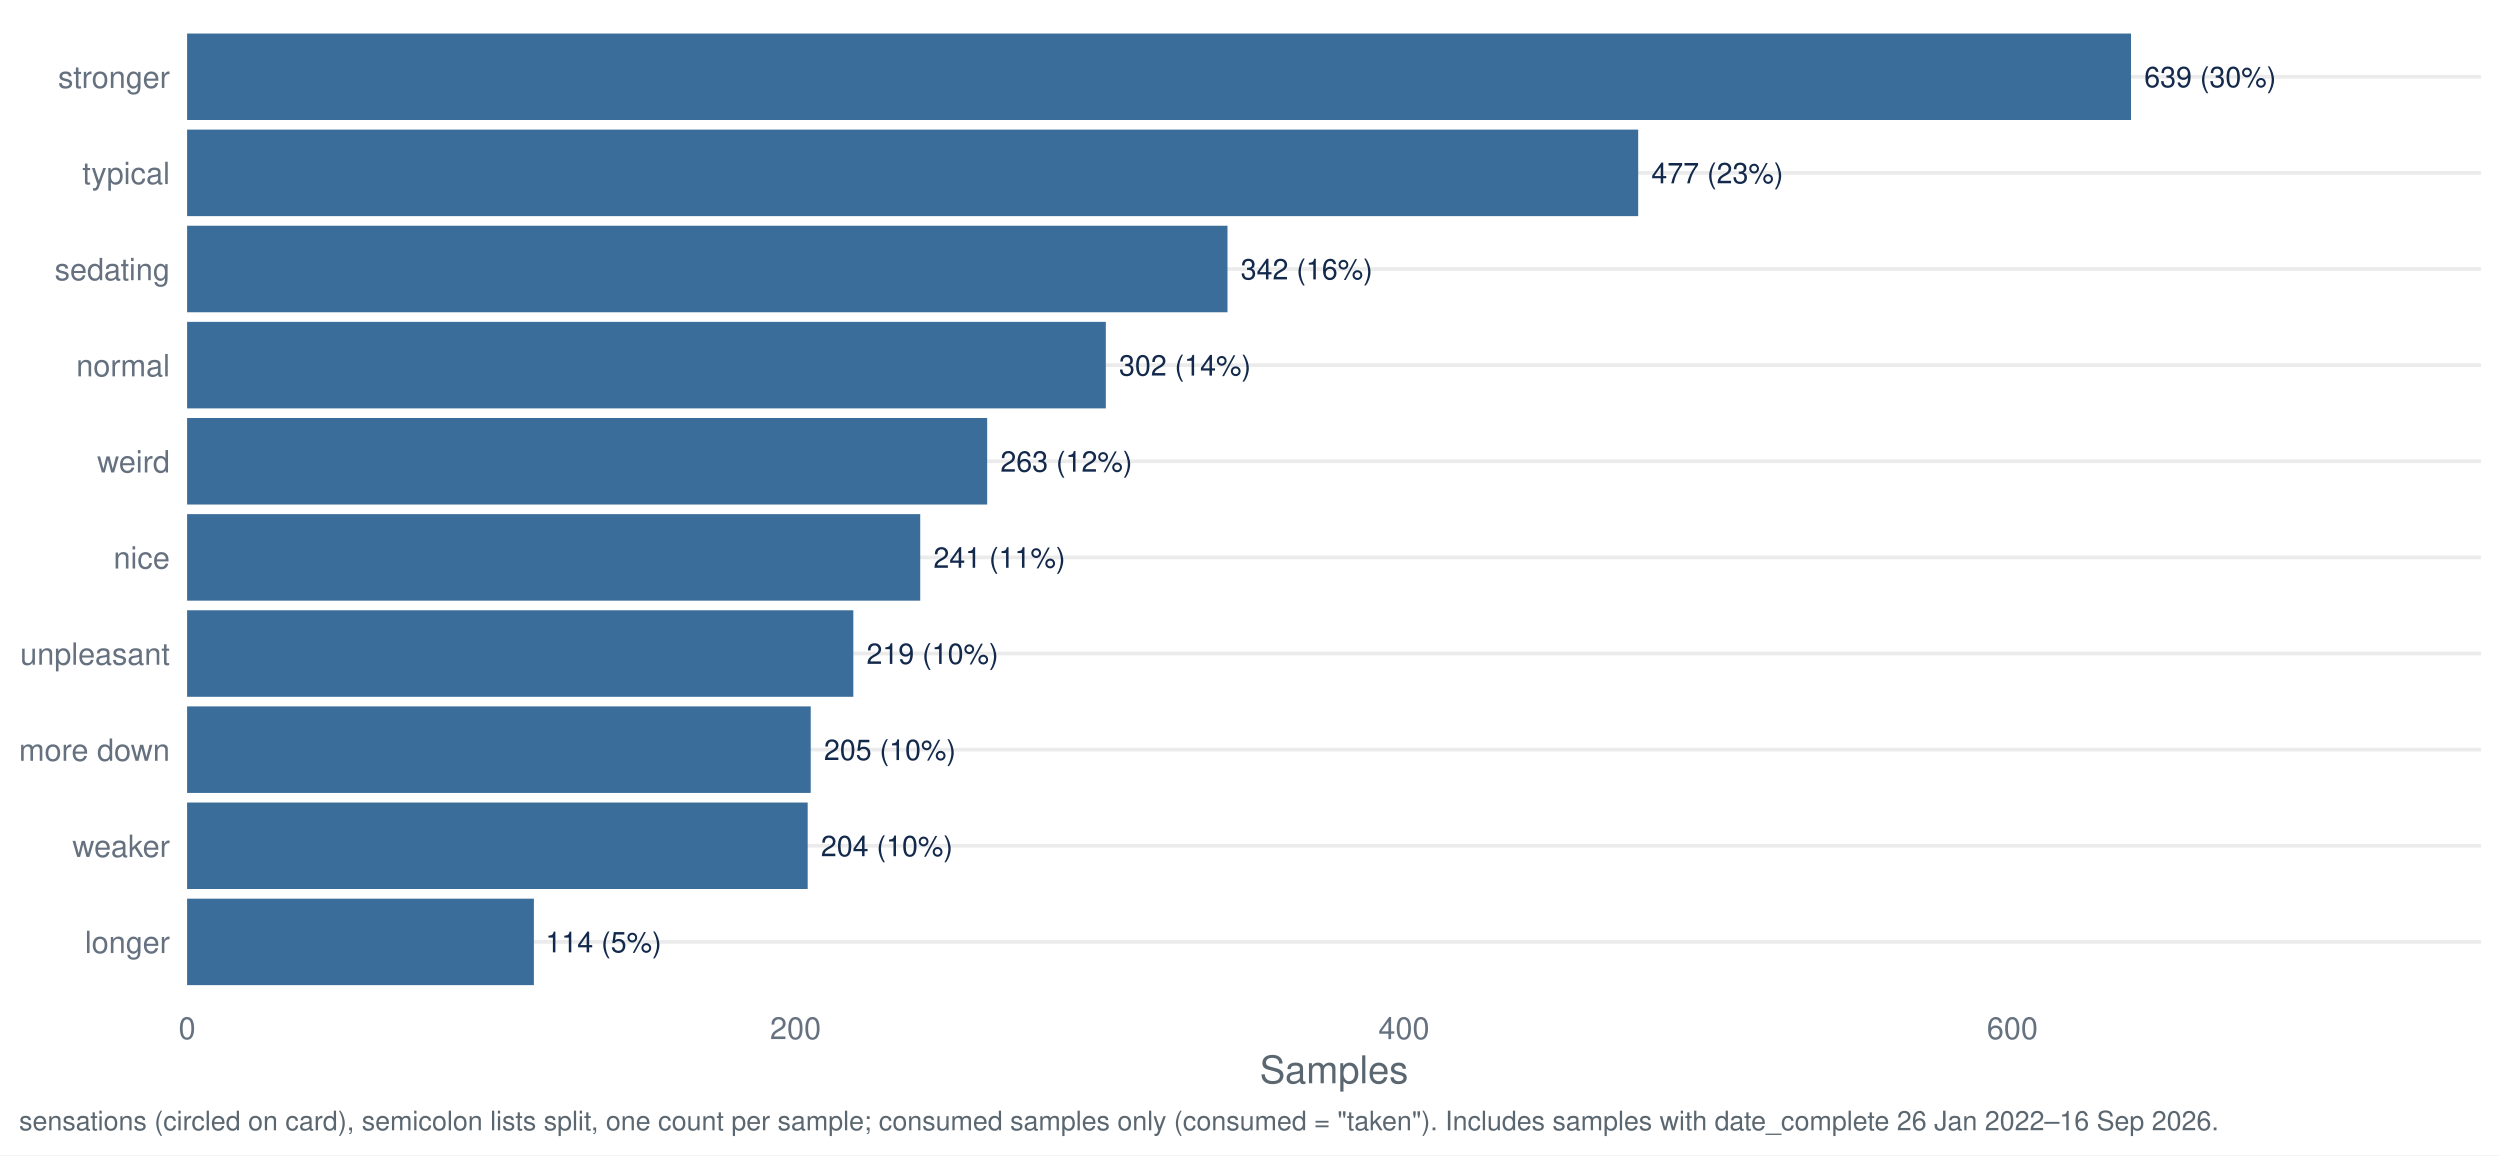
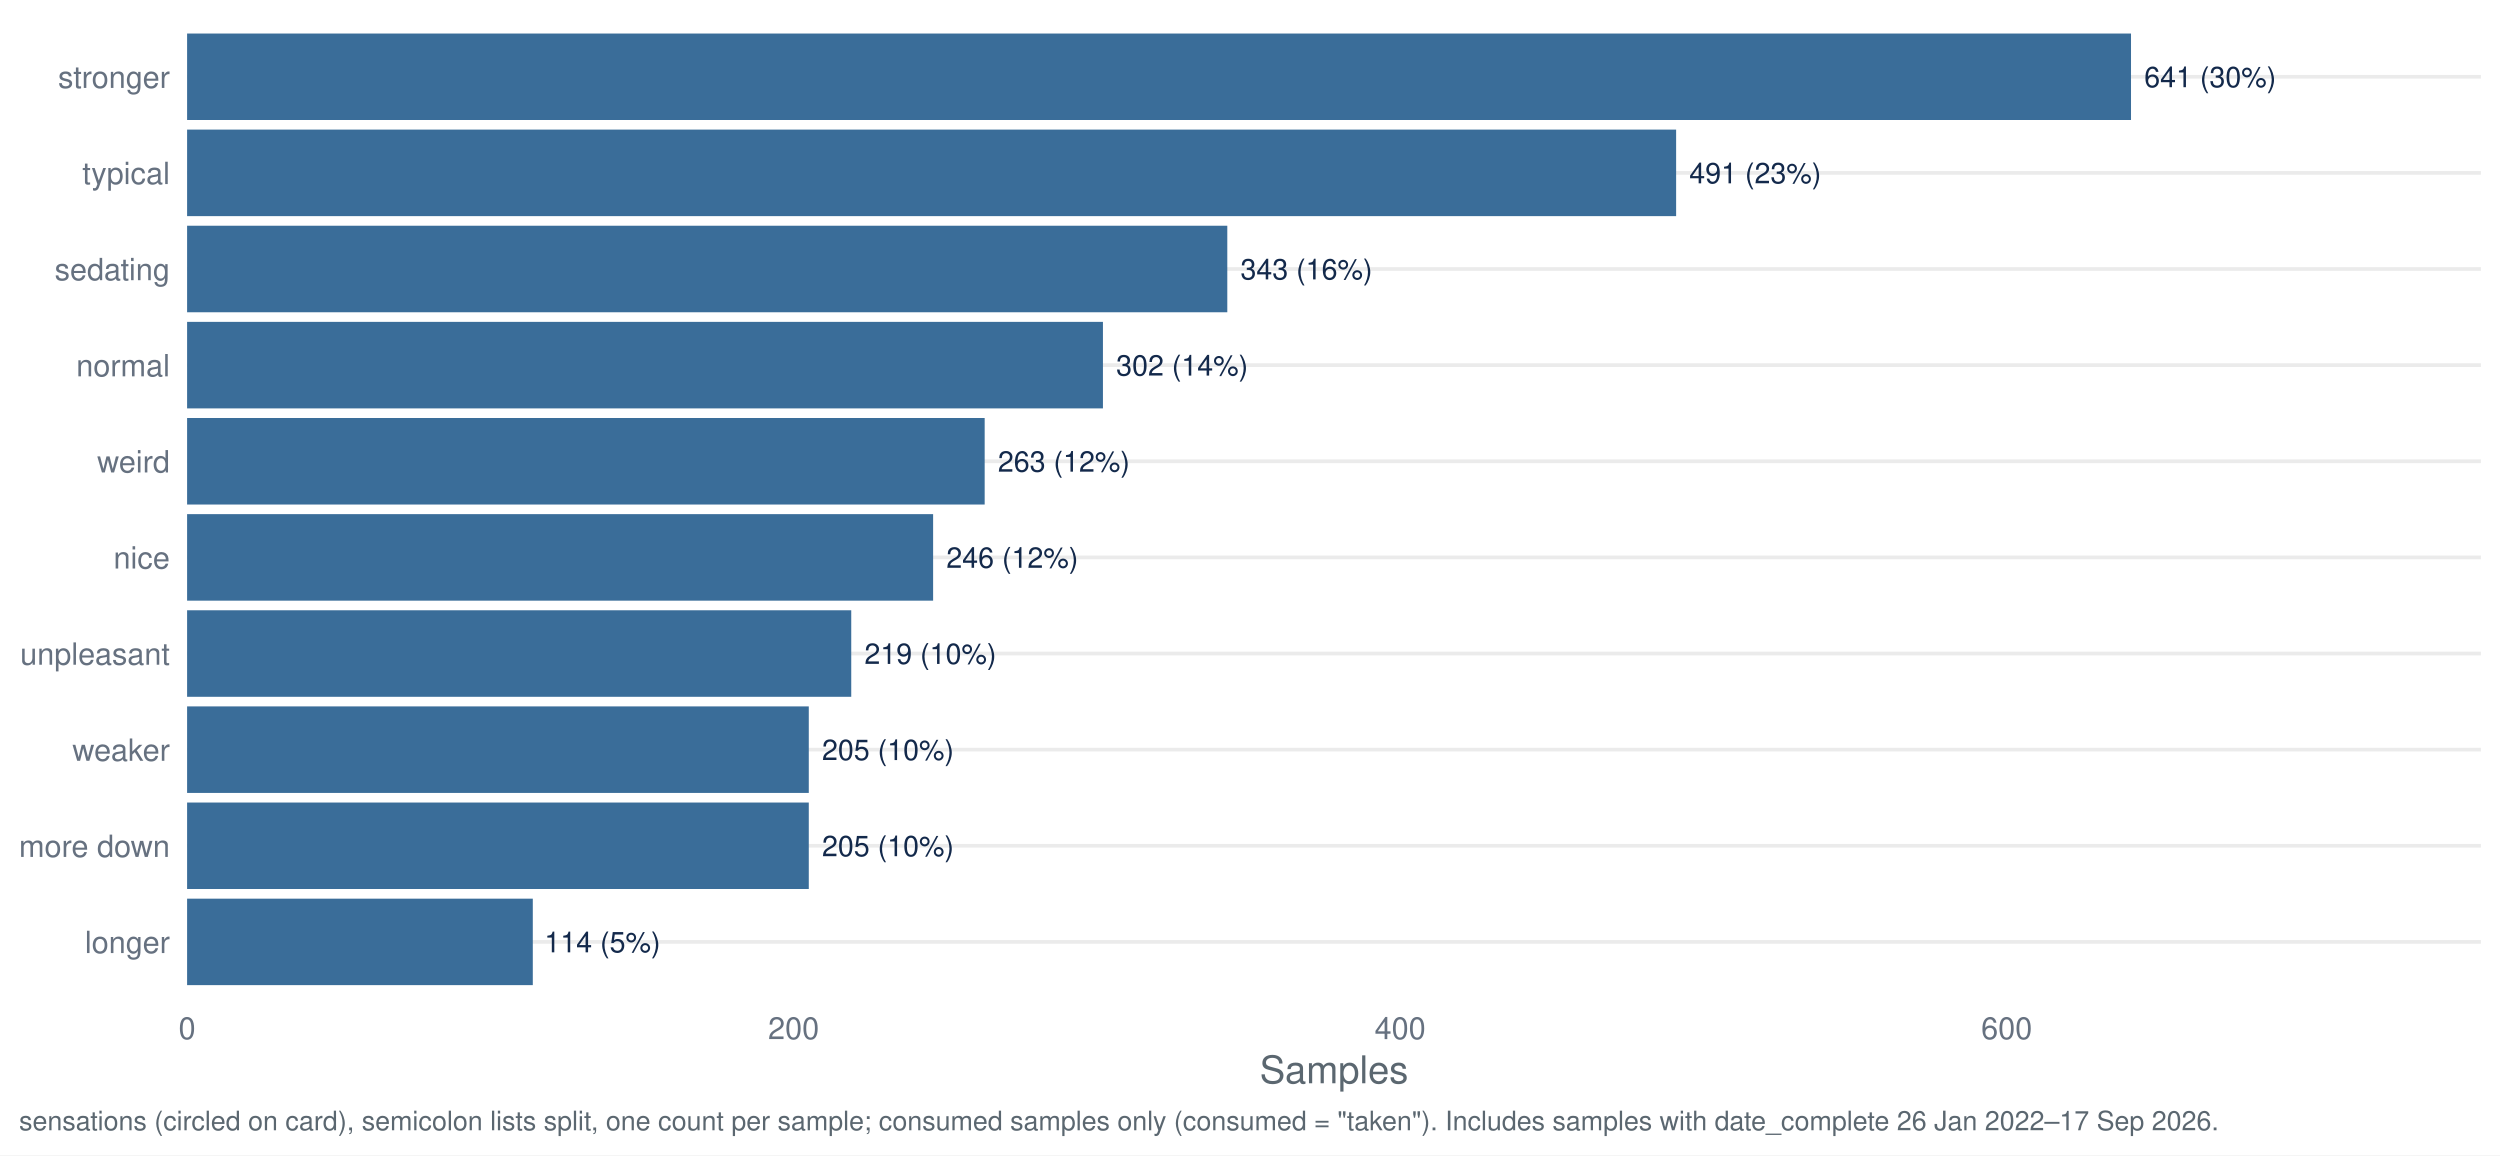
<svg xmlns="http://www.w3.org/2000/svg" width="1044.00pt" height="482.40pt" viewBox="0 0 1044.00 482.40">
  <g class="svglite">
    <defs>
      <style type="text/css">
    .svglite line, .svglite polyline, .svglite polygon, .svglite path, .svglite rect, .svglite circle {
      fill: none;
      stroke: #000000;
      stroke-linecap: round;
      stroke-linejoin: round;
      stroke-miterlimit: 10.00;
    }
    .svglite text {
      white-space: pre;
    }
    .svglite g.glyphgroup path {
      fill: inherit;
      stroke: none;
    }
  </style>
    </defs>
    <rect width="100%" height="100%" style="stroke: none; fill: #FFFFFF;" />
    <defs>
      <clipPath id="cpMC4wMHwxMDQ0LjAwfDAuMDB8NDgyLjQw">
        <rect x="0.00" y="0.00" width="1044.00" height="482.40" />
      </clipPath>
    </defs>
    <g clip-path="url(#cpMC4wMHwxMDQ0LjAwfDAuMDB8NDgyLjQw)">
      <rect x="0.00" y="0.00" width="1044.00" height="482.40" style="stroke-width: 1.55; stroke: none; fill: #FFFFFF;" />
    </g>
    <defs>
      <clipPath id="cpNzguMTN8MTAzNi4wM3w3Ljk3fDQxNy40Mg==">
        <rect x="78.13" y="7.97" width="957.90" height="409.45" />
      </clipPath>
    </defs>
    <g clip-path="url(#cpNzguMTN8MTAzNi4wM3w3Ljk3fDQxNy40Mg==)">
      <polyline points="78.13,393.34 1036.03,393.34 " style="stroke-width: 1.55; stroke: #EBEBEB; stroke-linecap: butt;" />
      <polyline points="78.13,353.19 1036.03,353.19 " style="stroke-width: 1.55; stroke: #EBEBEB; stroke-linecap: butt;" />
      <polyline points="78.13,313.05 1036.03,313.05 " style="stroke-width: 1.55; stroke: #EBEBEB; stroke-linecap: butt;" />
      <polyline points="78.13,272.91 1036.03,272.91 " style="stroke-width: 1.55; stroke: #EBEBEB; stroke-linecap: butt;" />
      <polyline points="78.13,232.77 1036.03,232.77 " style="stroke-width: 1.55; stroke: #EBEBEB; stroke-linecap: butt;" />
      <polyline points="78.13,192.63 1036.03,192.63 " style="stroke-width: 1.55; stroke: #EBEBEB; stroke-linecap: butt;" />
      <polyline points="78.13,152.48 1036.03,152.48 " style="stroke-width: 1.55; stroke: #EBEBEB; stroke-linecap: butt;" />
      <polyline points="78.13,112.34 1036.03,112.34 " style="stroke-width: 1.55; stroke: #EBEBEB; stroke-linecap: butt;" />
      <polyline points="78.13,72.20 1036.03,72.20 " style="stroke-width: 1.55; stroke: #EBEBEB; stroke-linecap: butt;" />
      <polyline points="78.13,32.06 1036.03,32.06 " style="stroke-width: 1.55; stroke: #EBEBEB; stroke-linecap: butt;" />
      <rect x="78.13" y="13.99" width="811.78" height="36.13" style="stroke-width: 1.55; stroke: none; stroke-linecap: butt; stroke-linejoin: miter; fill: #3A6D99;" />
-       <rect x="78.13" y="54.13" width="605.98" height="36.13" style="stroke-width: 1.55; stroke: none; stroke-linecap: butt; stroke-linejoin: miter; fill: #3A6D99;" />
-       <rect x="78.13" y="94.28" width="434.47" height="36.13" style="stroke-width: 1.55; stroke: none; stroke-linecap: butt; stroke-linejoin: miter; fill: #3A6D99;" />
-       <rect x="78.13" y="134.42" width="383.66" height="36.13" style="stroke-width: 1.55; stroke: none; stroke-linecap: butt; stroke-linejoin: miter; fill: #3A6D99;" />
-       <rect x="78.13" y="174.56" width="334.11" height="36.13" style="stroke-width: 1.55; stroke: none; stroke-linecap: butt; stroke-linejoin: miter; fill: #3A6D99;" />
-       <rect x="78.13" y="214.70" width="306.16" height="36.13" style="stroke-width: 1.55; stroke: none; stroke-linecap: butt; stroke-linejoin: miter; fill: #3A6D99;" />
-       <rect x="78.13" y="254.85" width="278.22" height="36.13" style="stroke-width: 1.55; stroke: none; stroke-linecap: butt; stroke-linejoin: miter; fill: #3A6D99;" />
-       <rect x="78.13" y="294.99" width="260.43" height="36.13" style="stroke-width: 1.55; stroke: none; stroke-linecap: butt; stroke-linejoin: miter; fill: #3A6D99;" />
-       <rect x="78.13" y="335.13" width="259.16" height="36.13" style="stroke-width: 1.55; stroke: none; stroke-linecap: butt; stroke-linejoin: miter; fill: #3A6D99;" />
-       <rect x="78.13" y="375.27" width="144.82" height="36.13" style="stroke-width: 1.55; stroke: none; stroke-linecap: butt; stroke-linejoin: miter; fill: #3A6D99;" />
-       <text x="895.42" y="36.41" style="font-size: 11.95px;fill: #13294B; font-family: &quot;Nimbus Sans&quot;;" textLength="55.06px" lengthAdjust="spacingAndGlyphs">639 (30%)</text>
-       <text x="689.61" y="76.55" style="font-size: 11.95px;fill: #13294B; font-family: &quot;Nimbus Sans&quot;;" textLength="55.06px" lengthAdjust="spacingAndGlyphs">477 (23%)</text>
-       <text x="518.11" y="116.69" style="font-size: 11.95px;fill: #13294B; font-family: &quot;Nimbus Sans&quot;;" textLength="55.06px" lengthAdjust="spacingAndGlyphs">342 (16%)</text>
-       <text x="467.29" y="156.84" style="font-size: 11.95px;fill: #13294B; font-family: &quot;Nimbus Sans&quot;;" textLength="55.06px" lengthAdjust="spacingAndGlyphs">302 (14%)</text>
-       <text x="417.75" y="196.98" style="font-size: 11.95px;fill: #13294B; font-family: &quot;Nimbus Sans&quot;;" textLength="55.06px" lengthAdjust="spacingAndGlyphs">263 (12%)</text>
-       <text x="389.80" y="237.12" style="font-size: 11.95px;fill: #13294B; font-family: &quot;Nimbus Sans&quot;;" textLength="55.06px" lengthAdjust="spacingAndGlyphs">241 (11%)</text>
-       <text x="361.85" y="277.26" style="font-size: 11.95px;fill: #13294B; font-family: &quot;Nimbus Sans&quot;;" textLength="55.06px" lengthAdjust="spacingAndGlyphs">219 (10%)</text>
-       <text x="344.06" y="317.40" style="font-size: 11.95px;fill: #13294B; font-family: &quot;Nimbus Sans&quot;;" textLength="55.06px" lengthAdjust="spacingAndGlyphs">205 (10%)</text>
-       <text x="342.79" y="357.55" style="font-size: 11.95px;fill: #13294B; font-family: &quot;Nimbus Sans&quot;;" textLength="55.06px" lengthAdjust="spacingAndGlyphs">204 (10%)</text>
-       <text x="227.79" y="397.69" style="font-size: 11.95px;fill: #13294B; font-family: &quot;Nimbus Sans&quot;;" textLength="48.42px" lengthAdjust="spacingAndGlyphs">114 (5%)</text>
+       <rect x="78.13" y="54.13" width="621.82" height="36.13" style="stroke-width: 1.55; stroke: none; stroke-linecap: butt; stroke-linejoin: miter; fill: #3A6D99;" />
+       <rect x="78.13" y="94.28" width="434.39" height="36.13" style="stroke-width: 1.55; stroke: none; stroke-linecap: butt; stroke-linejoin: miter; fill: #3A6D99;" />
+       <rect x="78.13" y="134.42" width="382.46" height="36.13" style="stroke-width: 1.55; stroke: none; stroke-linecap: butt; stroke-linejoin: miter; fill: #3A6D99;" />
+       <rect x="78.13" y="174.56" width="333.07" height="36.13" style="stroke-width: 1.55; stroke: none; stroke-linecap: butt; stroke-linejoin: miter; fill: #3A6D99;" />
+       <rect x="78.13" y="214.70" width="311.54" height="36.13" style="stroke-width: 1.55; stroke: none; stroke-linecap: butt; stroke-linejoin: miter; fill: #3A6D99;" />
+       <rect x="78.13" y="254.85" width="277.35" height="36.13" style="stroke-width: 1.55; stroke: none; stroke-linecap: butt; stroke-linejoin: miter; fill: #3A6D99;" />
+       <rect x="78.13" y="335.13" width="259.62" height="36.13" style="stroke-width: 1.55; stroke: none; stroke-linecap: butt; stroke-linejoin: miter; fill: #3A6D99;" />
+       <rect x="78.13" y="294.99" width="259.62" height="36.13" style="stroke-width: 1.55; stroke: none; stroke-linecap: butt; stroke-linejoin: miter; fill: #3A6D99;" />
+       <rect x="78.13" y="375.27" width="144.37" height="36.13" style="stroke-width: 1.55; stroke: none; stroke-linecap: butt; stroke-linejoin: miter; fill: #3A6D99;" />
+       <text x="895.42" y="36.41" style="font-size: 11.95px;fill: #13294B; font-family: &quot;Nimbus Sans&quot;;" textLength="55.06px" lengthAdjust="spacingAndGlyphs">641 (30%)</text>
+       <text x="705.45" y="76.55" style="font-size: 11.95px;fill: #13294B; font-family: &quot;Nimbus Sans&quot;;" textLength="55.06px" lengthAdjust="spacingAndGlyphs">491 (23%)</text>
+       <text x="518.02" y="116.69" style="font-size: 11.95px;fill: #13294B; font-family: &quot;Nimbus Sans&quot;;" textLength="55.06px" lengthAdjust="spacingAndGlyphs">343 (16%)</text>
+       <text x="466.10" y="156.84" style="font-size: 11.95px;fill: #13294B; font-family: &quot;Nimbus Sans&quot;;" textLength="55.06px" lengthAdjust="spacingAndGlyphs">302 (14%)</text>
+       <text x="416.70" y="196.98" style="font-size: 11.95px;fill: #13294B; font-family: &quot;Nimbus Sans&quot;;" textLength="55.06px" lengthAdjust="spacingAndGlyphs">263 (12%)</text>
+       <text x="395.18" y="237.12" style="font-size: 11.95px;fill: #13294B; font-family: &quot;Nimbus Sans&quot;;" textLength="55.06px" lengthAdjust="spacingAndGlyphs">246 (12%)</text>
+       <text x="360.98" y="277.26" style="font-size: 11.95px;fill: #13294B; font-family: &quot;Nimbus Sans&quot;;" textLength="55.06px" lengthAdjust="spacingAndGlyphs">219 (10%)</text>
+       <text x="343.25" y="357.55" style="font-size: 11.95px;fill: #13294B; font-family: &quot;Nimbus Sans&quot;;" textLength="55.06px" lengthAdjust="spacingAndGlyphs">205 (10%)</text>
+       <text x="343.25" y="317.40" style="font-size: 11.95px;fill: #13294B; font-family: &quot;Nimbus Sans&quot;;" textLength="55.06px" lengthAdjust="spacingAndGlyphs">205 (10%)</text>
+       <text x="227.34" y="397.69" style="font-size: 11.95px;fill: #13294B; font-family: &quot;Nimbus Sans&quot;;" textLength="48.42px" lengthAdjust="spacingAndGlyphs">114 (5%)</text>
    </g>
    <g clip-path="url(#cpMC4wMHwxMDQ0LjAwfDAuMDB8NDgyLjQw)">
      <text x="70.95" y="398.00" text-anchor="end" style="font-size: 12.80px;fill: #667180; font-family: &quot;Nimbus Sans&quot;;" textLength="35.48px" lengthAdjust="spacingAndGlyphs">longer</text>
-       <text x="70.95" y="357.86" text-anchor="end" style="font-size: 12.80px;fill: #667180; font-family: &quot;Nimbus Sans&quot;;" textLength="40.70px" lengthAdjust="spacingAndGlyphs">weaker</text>
-       <text x="70.95" y="317.72" text-anchor="end" style="font-size: 12.80px;fill: #667180; font-family: &quot;Nimbus Sans&quot;;" textLength="62.98px" lengthAdjust="spacingAndGlyphs">more down</text>
+       <text x="70.95" y="357.86" text-anchor="end" style="font-size: 12.80px;fill: #667180; font-family: &quot;Nimbus Sans&quot;;" textLength="62.98px" lengthAdjust="spacingAndGlyphs">more down</text>
+       <text x="70.95" y="317.72" text-anchor="end" style="font-size: 12.80px;fill: #667180; font-family: &quot;Nimbus Sans&quot;;" textLength="40.70px" lengthAdjust="spacingAndGlyphs">weaker</text>
      <text x="70.95" y="277.58" text-anchor="end" style="font-size: 12.80px;fill: #667180; font-family: &quot;Nimbus Sans&quot;;" textLength="62.50px" lengthAdjust="spacingAndGlyphs">unpleasant</text>
      <text x="70.95" y="237.43" text-anchor="end" style="font-size: 12.80px;fill: #667180; font-family: &quot;Nimbus Sans&quot;;" textLength="23.55px" lengthAdjust="spacingAndGlyphs">nice</text>
      <text x="70.95" y="197.29" text-anchor="end" style="font-size: 12.80px;fill: #667180; font-family: &quot;Nimbus Sans&quot;;" textLength="30.38px" lengthAdjust="spacingAndGlyphs">weird</text>
      <text x="70.95" y="157.15" text-anchor="end" style="font-size: 12.80px;fill: #667180; font-family: &quot;Nimbus Sans&quot;;" textLength="39.09px" lengthAdjust="spacingAndGlyphs">normal</text>
      <text x="70.95" y="117.01" text-anchor="end" style="font-size: 12.80px;fill: #667180; font-family: &quot;Nimbus Sans&quot;;" textLength="48.11px" lengthAdjust="spacingAndGlyphs">sedating</text>
      <text x="70.95" y="76.86" text-anchor="end" style="font-size: 12.80px;fill: #667180; font-family: &quot;Nimbus Sans&quot;;" textLength="36.58px" lengthAdjust="spacingAndGlyphs">typical</text>
      <text x="70.95" y="36.72" text-anchor="end" style="font-size: 12.80px;fill: #667180; font-family: &quot;Nimbus Sans&quot;;" textLength="46.70px" lengthAdjust="spacingAndGlyphs">stronger</text>
      <text x="78.13" y="433.93" text-anchor="middle" style="font-size: 12.80px;fill: #667180; font-family: &quot;Nimbus Sans&quot;;" textLength="7.11px" lengthAdjust="spacingAndGlyphs">0</text>
-       <text x="332.21" y="433.93" text-anchor="middle" style="font-size: 12.80px;fill: #667180; font-family: &quot;Nimbus Sans&quot;;" textLength="21.33px" lengthAdjust="spacingAndGlyphs">200</text>
-       <text x="586.29" y="433.93" text-anchor="middle" style="font-size: 12.80px;fill: #667180; font-family: &quot;Nimbus Sans&quot;;" textLength="21.33px" lengthAdjust="spacingAndGlyphs">400</text>
-       <text x="840.36" y="433.93" text-anchor="middle" style="font-size: 12.80px;fill: #667180; font-family: &quot;Nimbus Sans&quot;;" textLength="21.33px" lengthAdjust="spacingAndGlyphs">600</text>
+       <text x="331.41" y="433.93" text-anchor="middle" style="font-size: 12.80px;fill: #667180; font-family: &quot;Nimbus Sans&quot;;" textLength="21.33px" lengthAdjust="spacingAndGlyphs">200</text>
+       <text x="584.70" y="433.93" text-anchor="middle" style="font-size: 12.80px;fill: #667180; font-family: &quot;Nimbus Sans&quot;;" textLength="21.33px" lengthAdjust="spacingAndGlyphs">400</text>
+       <text x="837.99" y="433.93" text-anchor="middle" style="font-size: 12.80px;fill: #667180; font-family: &quot;Nimbus Sans&quot;;" textLength="21.33px" lengthAdjust="spacingAndGlyphs">600</text>
      <text x="557.08" y="452.37" text-anchor="middle" style="font-size: 16.00px;fill: #5B6770; font-family: &quot;Nimbus Sans&quot;;" textLength="62.06px" lengthAdjust="spacingAndGlyphs">Samples</text>
-       <text x="7.97" y="471.99" style="font-size: 11.20px;fill: #5B6770; font-family: &quot;Nimbus Sans&quot;;" textLength="917.38px" lengthAdjust="spacingAndGlyphs">sensations (circled on card), semicolon lists split, one count per sample; consumed samples only (consumed = "taken"). Includes samples with date_complete 26 Jan 2022–16 Sep 2026.</text>
+       <text x="7.97" y="471.99" style="font-size: 11.20px;fill: #5B6770; font-family: &quot;Nimbus Sans&quot;;" textLength="917.38px" lengthAdjust="spacingAndGlyphs">sensations (circled on card), semicolon lists split, one count per sample; consumed samples only (consumed = "taken"). Includes samples with date_complete 26 Jan 2022–17 Sep 2026.</text>
    </g>
  </g>
</svg>
